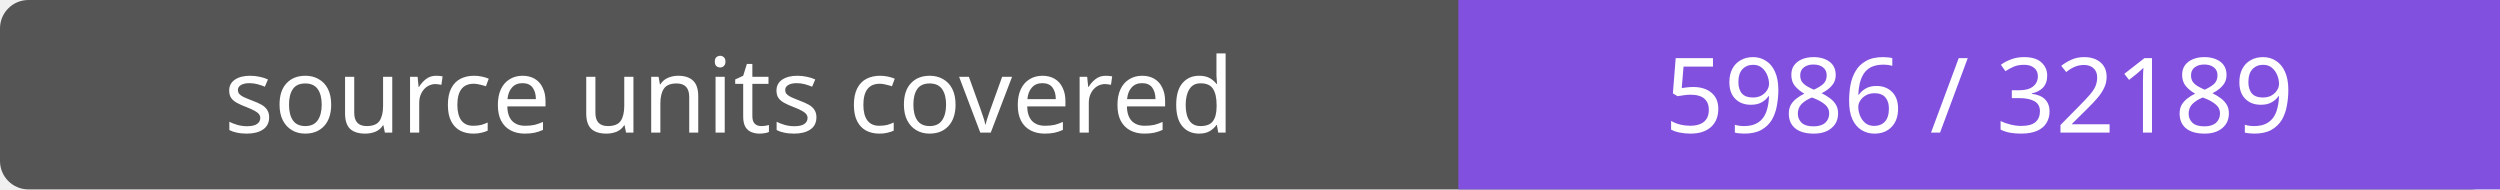
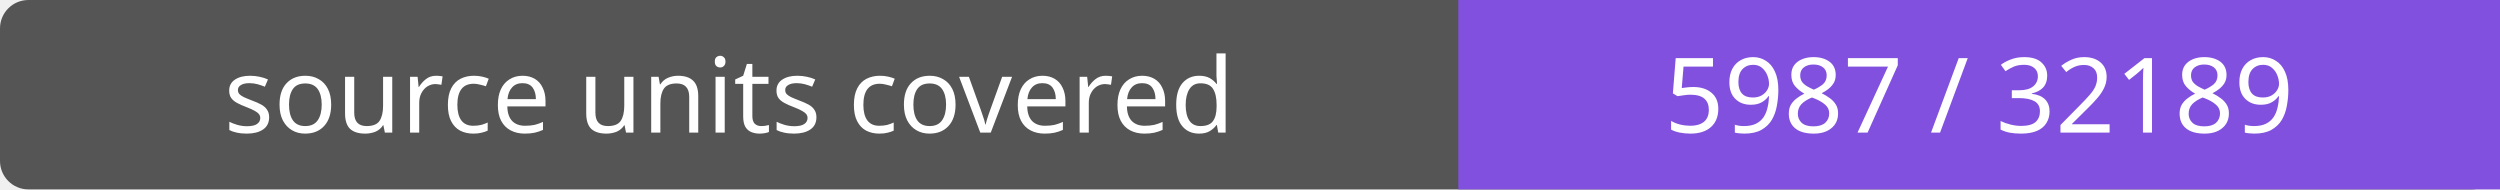
- <svg xmlns="http://www.w3.org/2000/svg" width="264" height="20" role="img" aria-label="source units covered: 5986 / 32189">
+ <svg xmlns="http://www.w3.org/2000/svg" width="264" height="20" role="img" aria-label="source units covered: 5987 / 32189">
  <rect width="264" height="20" rx="3" fill="#555" />
  <path fill="#8250df" d="M154 0h110v20H154z" />
  <g fill="#fff" text-anchor="middle" font-family="Verdana,sans-serif" font-size="11">
    <text x="77.0" y="14">source units covered</text>
-     <text x="209.0" y="14">5986 / 32189</text>
+     <text x="209.0" y="14">5987 / 32189</text>
  </g>
</svg>
